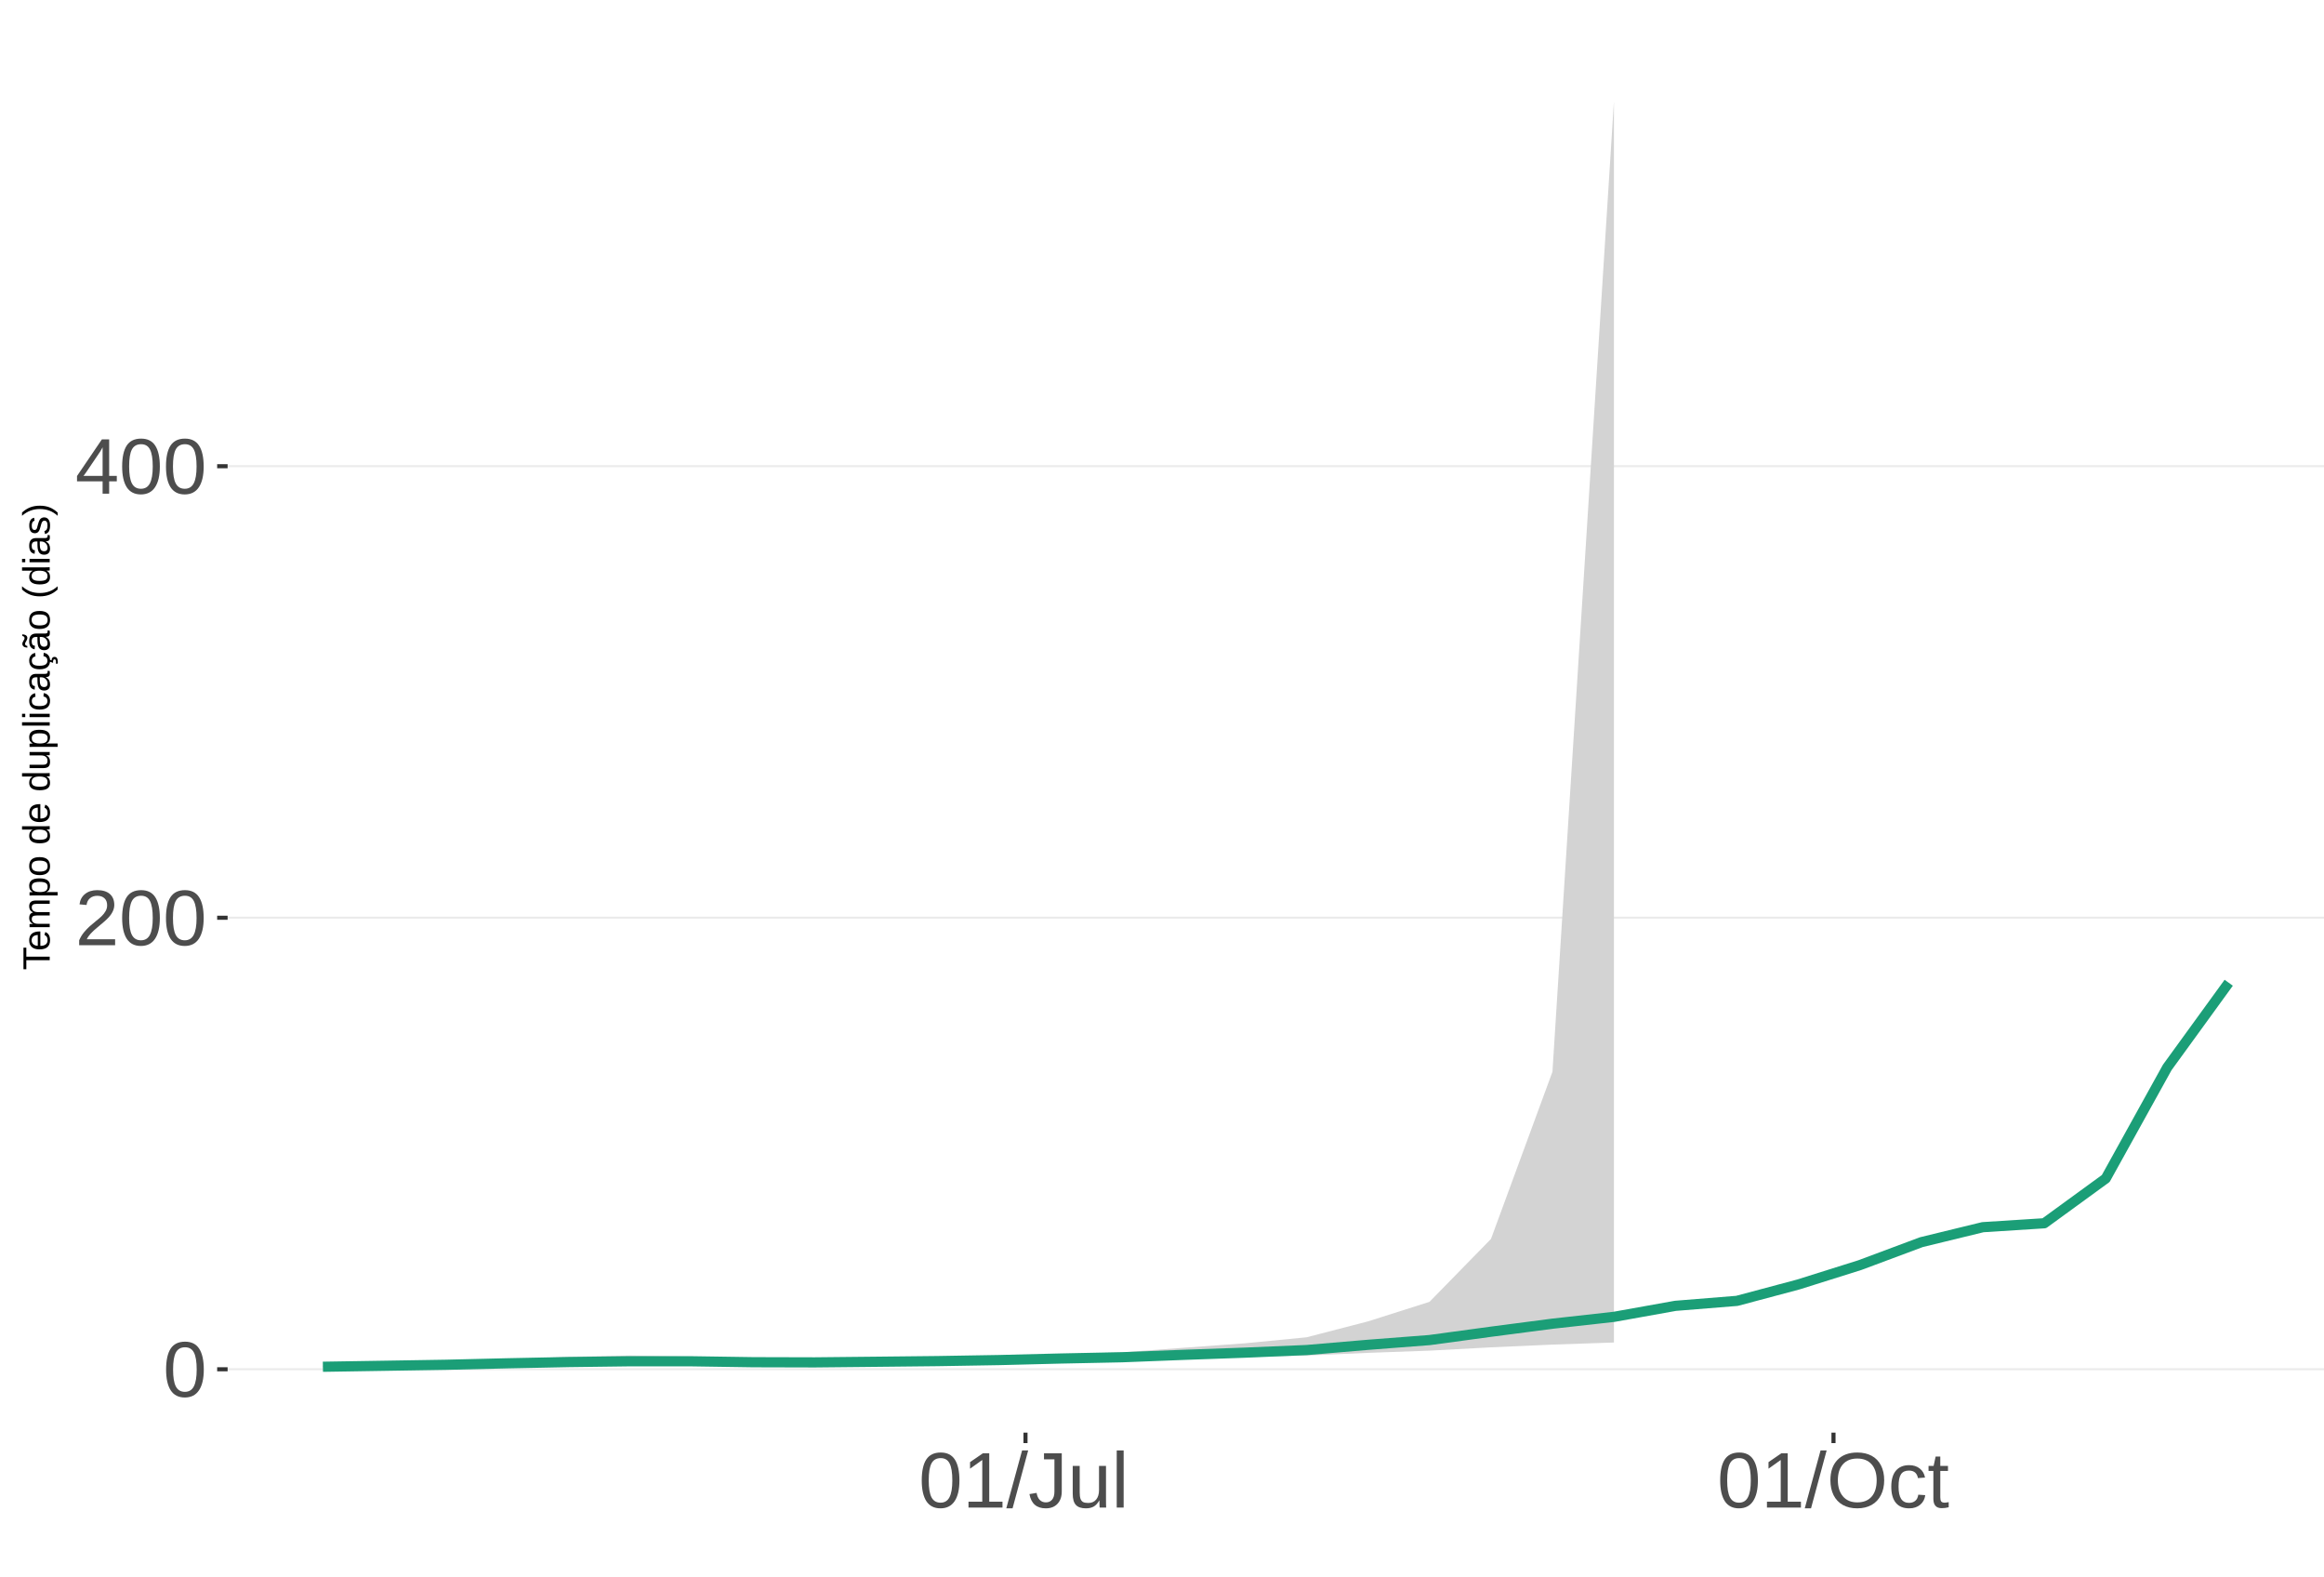
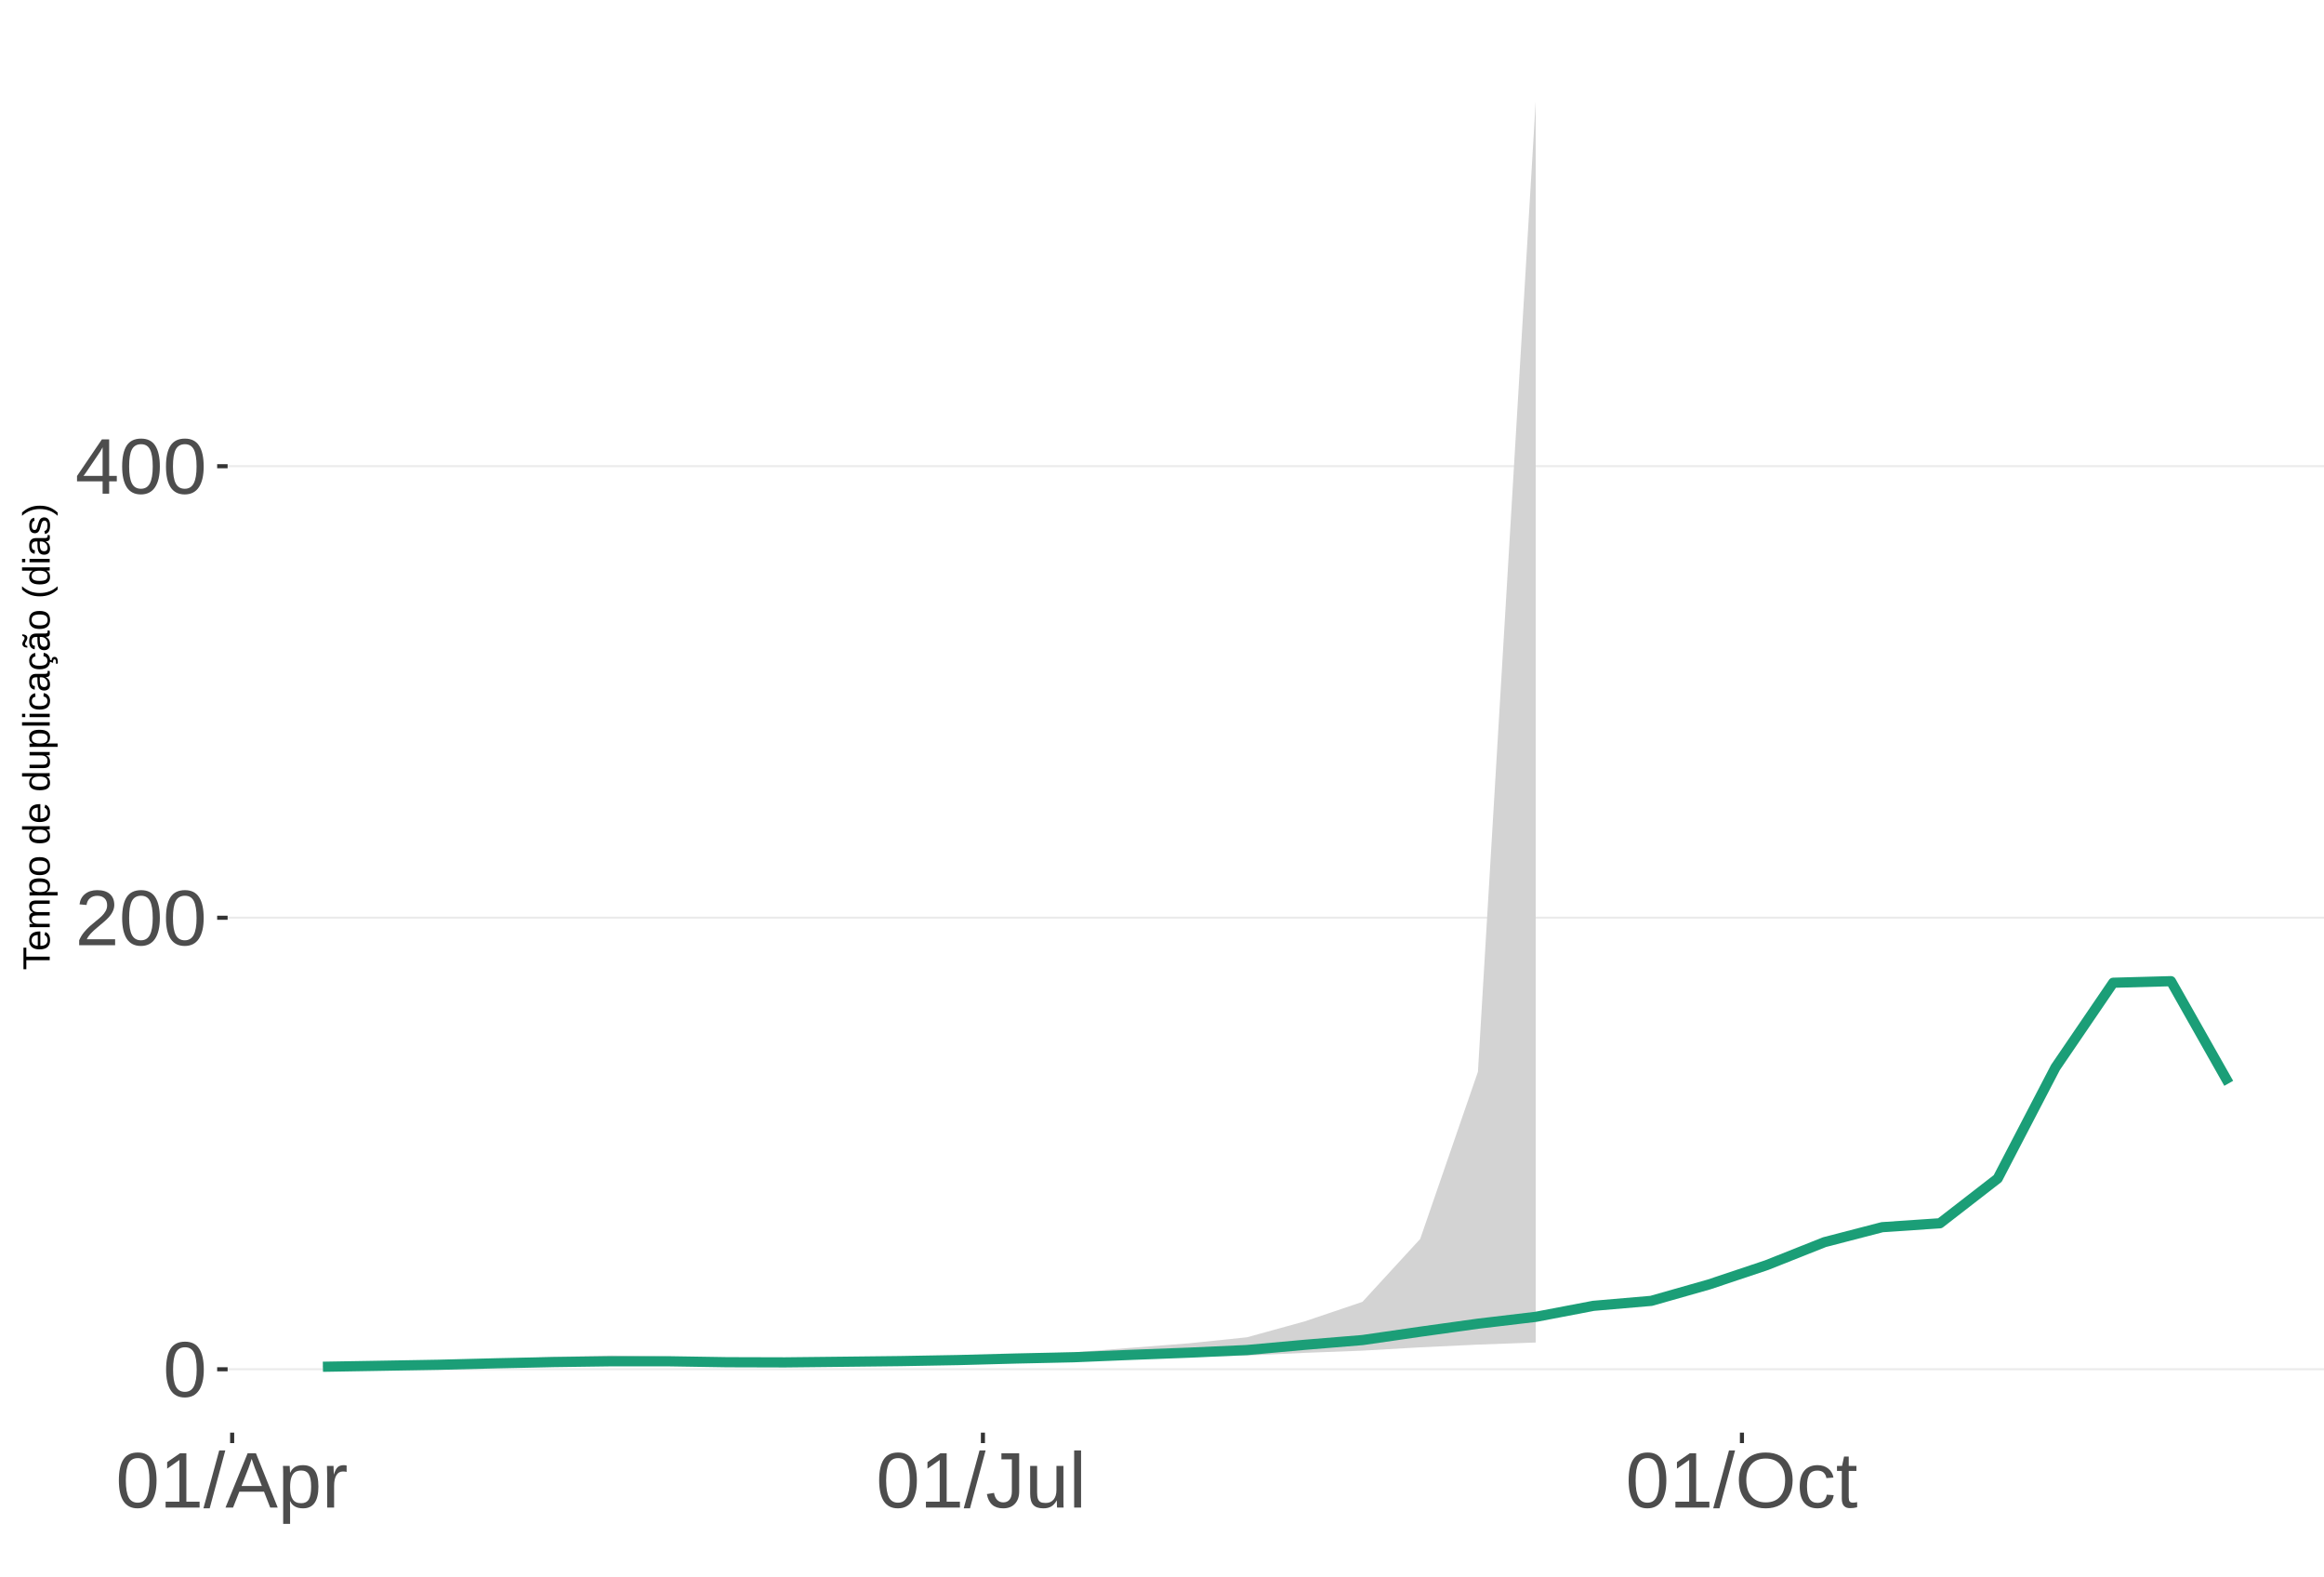
<svg xmlns="http://www.w3.org/2000/svg" xmlns:xlink="http://www.w3.org/1999/xlink" width="609pt" height="413pt" viewBox="0 0 609 413" version="1.1">
  <defs>
    <g>
      <symbol overflow="visible" id="glyph0-0">
        <path style="stroke:none;" d="M 2.062 -14.219 L 13.422 -14.219 L 13.422 0 L 2.062 0 Z M 2.828 -13.438 L 2.828 -0.766 L 12.641 -0.766 L 12.641 -13.438 Z M 2.828 -13.438 " />
      </symbol>
      <symbol overflow="visible" id="glyph0-1">
        <path style="stroke:none;" d="M 10.688 -7.109 C 10.688 -4.734 10.266 -2.922 9.422 -1.672 C 8.586 -0.422 7.352 0.203 5.719 0.203 C 4.082 0.203 2.852 -0.414 2.031 -1.656 C 1.219 -2.906 0.812 -4.723 0.812 -7.109 C 0.812 -9.547 1.207 -11.375 2 -12.594 C 2.801 -13.812 4.062 -14.422 5.781 -14.422 C 7.457 -14.422 8.691 -13.805 9.484 -12.578 C 10.285 -11.348 10.688 -9.523 10.688 -7.109 Z M 8.828 -7.109 C 8.828 -9.16 8.586 -10.645 8.109 -11.562 C 7.641 -12.488 6.863 -12.953 5.781 -12.953 C 4.664 -12.953 3.863 -12.5 3.375 -11.594 C 2.883 -10.688 2.641 -9.191 2.641 -7.109 C 2.641 -5.086 2.883 -3.609 3.375 -2.672 C 3.875 -1.742 4.66 -1.281 5.734 -1.281 C 6.805 -1.281 7.586 -1.754 8.078 -2.703 C 8.578 -3.66 8.828 -5.129 8.828 -7.109 Z M 8.828 -7.109 " />
      </symbol>
      <symbol overflow="visible" id="glyph0-2">
        <path style="stroke:none;" d="M 1.031 0 L 1.031 -1.281 C 1.375 -2.07 1.789 -2.766 2.281 -3.359 C 2.781 -3.961 3.301 -4.508 3.844 -5 C 4.395 -5.488 4.938 -5.941 5.469 -6.359 C 6.008 -6.773 6.492 -7.191 6.922 -7.609 C 7.348 -8.023 7.691 -8.461 7.953 -8.922 C 8.223 -9.379 8.359 -9.895 8.359 -10.469 C 8.359 -11.25 8.129 -11.852 7.672 -12.281 C 7.211 -12.719 6.578 -12.938 5.766 -12.938 C 4.992 -12.938 4.359 -12.723 3.859 -12.297 C 3.359 -11.879 3.062 -11.289 2.969 -10.531 L 1.125 -10.703 C 1.258 -11.836 1.738 -12.738 2.562 -13.406 C 3.395 -14.082 4.461 -14.422 5.766 -14.422 C 7.203 -14.422 8.305 -14.082 9.078 -13.406 C 9.848 -12.727 10.234 -11.77 10.234 -10.531 C 10.234 -9.977 10.102 -9.426 9.844 -8.875 C 9.594 -8.332 9.219 -7.789 8.719 -7.25 C 8.227 -6.707 7.281 -5.863 5.875 -4.719 C 5.094 -4.082 4.473 -3.508 4.016 -3 C 3.566 -2.5 3.238 -2.016 3.031 -1.547 L 10.453 -1.547 L 10.453 0 Z M 1.031 0 " />
      </symbol>
      <symbol overflow="visible" id="glyph0-3">
        <path style="stroke:none;" d="M 8.891 -3.219 L 8.891 0 L 7.172 0 L 7.172 -3.219 L 0.469 -3.219 L 0.469 -4.625 L 6.984 -14.219 L 8.891 -14.219 L 8.891 -4.656 L 10.891 -4.656 L 10.891 -3.219 Z M 7.172 -12.156 C 7.16 -12.125 7.066 -11.945 6.891 -11.625 C 6.711 -11.312 6.582 -11.094 6.5 -10.969 L 2.859 -5.594 L 2.312 -4.844 L 2.141 -4.656 L 7.172 -4.656 Z M 7.172 -12.156 " />
      </symbol>
      <symbol overflow="visible" id="glyph0-4">
        <path style="stroke:none;" d="M 1.578 0 L 1.578 -1.547 L 5.188 -1.547 L 5.188 -12.469 L 1.984 -10.188 L 1.984 -11.906 L 5.344 -14.219 L 7.016 -14.219 L 7.016 -1.547 L 10.484 -1.547 L 10.484 0 Z M 1.578 0 " />
      </symbol>
      <symbol overflow="visible" id="glyph0-5">
        <path style="stroke:none;" d="M 0 0.203 L 4.141 -14.969 L 5.734 -14.969 L 1.641 0.203 Z M 0 0.203 " />
      </symbol>
      <symbol overflow="visible" id="glyph0-6">
+         <path style="stroke:none;" d="M 11.766 0 L 10.141 -4.156 L 3.672 -4.156 L 2.031 0 L 0.047 0 L 5.844 -14.219 L 8.031 -14.219 L 13.734 0 Z M 6.906 -12.766 L 6.812 -12.469 C 6.645 -11.914 6.398 -11.203 6.078 -10.328 L 4.25 -5.656 L 9.578 -5.656 L 7.75 -10.344 C 7.562 -10.812 7.375 -11.336 7.188 -11.922 Z M 6.906 -12.766 " />
+       </symbol>
+       <symbol overflow="visible" id="glyph0-7">
+         <path style="stroke:none;" d="M 10.625 -5.5 C 10.625 -1.695 9.285 0.203 6.609 0.203 C 4.922 0.203 3.789 -0.426 3.219 -1.688 L 3.172 -1.688 C 3.191 -1.633 3.203 -1.066 3.203 0.016 L 3.203 4.281 L 1.391 4.281 L 1.391 -8.688 C 1.391 -9.812 1.367 -10.551 1.328 -10.906 L 3.094 -10.906 C 3.094 -10.883 3.098 -10.789 3.109 -10.625 C 3.129 -10.457 3.145 -10.203 3.156 -9.859 C 3.176 -9.516 3.188 -9.281 3.188 -9.156 L 3.234 -9.156 C 3.555 -9.832 3.984 -10.328 4.516 -10.641 C 5.047 -10.953 5.742 -11.109 6.609 -11.109 C 7.953 -11.109 8.957 -10.656 9.625 -9.75 C 10.289 -8.852 10.625 -7.438 10.625 -5.5 Z M 8.719 -5.469 C 8.719 -6.988 8.508 -8.07 8.094 -8.719 C 7.688 -9.375 7.035 -9.703 6.141 -9.703 C 5.422 -9.703 4.859 -9.551 4.453 -9.25 C 4.047 -8.945 3.734 -8.473 3.516 -7.828 C 3.305 -7.191 3.203 -6.359 3.203 -5.328 C 3.203 -3.891 3.43 -2.832 3.891 -2.156 C 4.348 -1.477 5.094 -1.141 6.125 -1.141 C 7.02 -1.141 7.676 -1.469 8.094 -2.125 C 8.508 -2.789 8.719 -3.906 8.719 -5.469 Z M 8.719 -5.469 " />
+       </symbol>
+       <symbol overflow="visible" id="glyph0-8">
+         <path style="stroke:none;" d="M 1.438 0 L 1.438 -8.375 C 1.438 -9.133 1.414 -9.977 1.375 -10.906 L 3.094 -10.906 C 3.145 -9.676 3.172 -8.938 3.172 -8.688 L 3.203 -8.688 C 3.492 -9.625 3.828 -10.258 4.203 -10.594 C 4.578 -10.938 5.109 -11.109 5.797 -11.109 C 6.035 -11.109 6.281 -11.078 6.531 -11.016 L 6.531 -9.344 C 6.289 -9.414 5.969 -9.453 5.562 -9.453 C 4.812 -9.453 4.238 -9.125 3.844 -8.469 C 3.445 -7.82 3.25 -6.895 3.25 -5.688 L 3.25 0 Z M 1.438 0 " />
+       </symbol>
+       <symbol overflow="visible" id="glyph0-9">
        <path style="stroke:none;" d="M 4.609 0.203 C 2.203 0.203 0.773 -1.039 0.328 -3.531 L 2.203 -3.844 C 2.328 -3.062 2.598 -2.453 3.016 -2.016 C 3.441 -1.578 3.977 -1.359 4.625 -1.359 C 5.32 -1.359 5.867 -1.598 6.266 -2.078 C 6.672 -2.555 6.875 -3.266 6.875 -4.203 L 6.875 -12.641 L 4.141 -12.641 L 4.141 -14.219 L 8.797 -14.219 L 8.797 -4.234 C 8.797 -2.859 8.422 -1.773 7.672 -0.984 C 6.93 -0.191 5.91 0.203 4.609 0.203 Z M 4.609 0.203 " />
      </symbol>
-       <symbol overflow="visible" id="glyph0-7">
+       <symbol overflow="visible" id="glyph0-10">
        <path style="stroke:none;" d="M 3.172 -10.906 L 3.172 -4 C 3.172 -3.281 3.238 -2.719 3.375 -2.312 C 3.52 -1.914 3.742 -1.629 4.047 -1.453 C 4.359 -1.285 4.816 -1.203 5.422 -1.203 C 6.297 -1.203 6.984 -1.5 7.484 -2.094 C 7.984 -2.695 8.234 -3.531 8.234 -4.594 L 8.234 -10.906 L 10.062 -10.906 L 10.062 -2.328 C 10.062 -1.055 10.078 -0.281 10.109 0 L 8.406 0 C 8.395 -0.031 8.383 -0.117 8.375 -0.266 C 8.375 -0.422 8.367 -0.594 8.359 -0.781 C 8.348 -0.969 8.336 -1.328 8.328 -1.859 L 8.297 -1.859 C 7.879 -1.109 7.395 -0.578 6.844 -0.266 C 6.289 0.047 5.609 0.203 4.797 0.203 C 3.598 0.203 2.723 -0.094 2.172 -0.688 C 1.617 -1.281 1.344 -2.266 1.344 -3.641 L 1.344 -10.906 Z M 3.172 -10.906 " />
      </symbol>
-       <symbol overflow="visible" id="glyph0-8">
+       <symbol overflow="visible" id="glyph0-11">
        <path style="stroke:none;" d="M 1.391 0 L 1.391 -14.969 L 3.203 -14.969 L 3.203 0 Z M 1.391 0 " />
      </symbol>
-       <symbol overflow="visible" id="glyph0-9">
+       <symbol overflow="visible" id="glyph0-12">
        <path style="stroke:none;" d="M 15.078 -7.172 C 15.078 -5.68 14.789 -4.379 14.219 -3.266 C 13.656 -2.148 12.844 -1.289 11.781 -0.688 C 10.719 -0.094 9.461 0.203 8.016 0.203 C 6.555 0.203 5.297 -0.094 4.234 -0.688 C 3.18 -1.281 2.375 -2.133 1.812 -3.25 C 1.258 -4.375 0.984 -5.68 0.984 -7.172 C 0.984 -9.441 1.602 -11.219 2.844 -12.5 C 4.082 -13.781 5.812 -14.422 8.031 -14.422 C 9.477 -14.422 10.734 -14.133 11.797 -13.562 C 12.859 -12.988 13.672 -12.148 14.234 -11.047 C 14.797 -9.953 15.078 -8.66 15.078 -7.172 Z M 13.109 -7.172 C 13.109 -8.941 12.664 -10.328 11.781 -11.328 C 10.895 -12.336 9.645 -12.844 8.031 -12.844 C 6.406 -12.844 5.148 -12.344 4.266 -11.344 C 3.379 -10.352 2.938 -8.961 2.938 -7.172 C 2.938 -5.391 3.383 -3.973 4.281 -2.922 C 5.176 -1.879 6.422 -1.359 8.016 -1.359 C 9.66 -1.359 10.922 -1.863 11.797 -2.875 C 12.672 -3.883 13.109 -5.316 13.109 -7.172 Z M 13.109 -7.172 " />
      </symbol>
-       <symbol overflow="visible" id="glyph0-10">
+       <symbol overflow="visible" id="glyph0-13">
        <path style="stroke:none;" d="M 2.781 -5.5 C 2.781 -4.051 3.004 -2.977 3.453 -2.281 C 3.91 -1.582 4.602 -1.234 5.531 -1.234 C 6.176 -1.234 6.711 -1.406 7.141 -1.75 C 7.578 -2.102 7.848 -2.645 7.953 -3.375 L 9.781 -3.25 C 9.645 -2.195 9.195 -1.359 8.438 -0.734 C 7.688 -0.109 6.734 0.203 5.578 0.203 C 4.047 0.203 2.879 -0.273 2.078 -1.234 C 1.273 -2.203 0.875 -3.613 0.875 -5.469 C 0.875 -7.301 1.273 -8.695 2.078 -9.656 C 2.891 -10.625 4.051 -11.109 5.562 -11.109 C 6.676 -11.109 7.598 -10.816 8.328 -10.234 C 9.066 -9.66 9.531 -8.867 9.719 -7.859 L 7.859 -7.719 C 7.766 -8.32 7.523 -8.801 7.141 -9.156 C 6.754 -9.508 6.207 -9.688 5.5 -9.688 C 4.539 -9.688 3.848 -9.367 3.422 -8.734 C 2.992 -8.098 2.781 -7.02 2.781 -5.5 Z M 2.781 -5.5 " />
      </symbol>
-       <symbol overflow="visible" id="glyph0-11">
+       <symbol overflow="visible" id="glyph0-14">
        <path style="stroke:none;" d="M 5.594 -0.078 C 4.988 0.078 4.375 0.156 3.75 0.156 C 2.301 0.156 1.578 -0.664 1.578 -2.312 L 1.578 -9.594 L 0.312 -9.594 L 0.312 -10.906 L 1.641 -10.906 L 2.172 -13.359 L 3.391 -13.359 L 3.391 -10.906 L 5.406 -10.906 L 5.406 -9.594 L 3.391 -9.594 L 3.391 -2.703 C 3.391 -2.18 3.473 -1.812 3.641 -1.594 C 3.816 -1.383 4.113 -1.281 4.531 -1.281 C 4.781 -1.281 5.133 -1.328 5.594 -1.422 Z M 5.594 -0.078 " />
      </symbol>
      <symbol overflow="visible" id="glyph1-0">
        <path style="stroke:none;" d="M -6.875 -1 L -6.875 -6.5 L 0 -6.5 L 0 -1 Z M -6.516 -1.375 L -0.375 -1.375 L -0.375 -6.125 L -6.516 -6.125 Z M -6.516 -1.375 " />
      </symbol>
      <symbol overflow="visible" id="glyph1-1">
        <path style="stroke:none;" d="M -6.125 -3.516 L 0 -3.516 L 0 -2.594 L -6.125 -2.594 L -6.125 -0.219 L -6.875 -0.219 L -6.875 -5.875 L -6.125 -5.875 Z M -6.125 -3.516 " />
      </symbol>
      <symbol overflow="visible" id="glyph1-2">
        <path style="stroke:none;" d="M -2.453 -1.344 C -1.848 -1.344 -1.379 -1.469 -1.047 -1.719 C -0.723 -1.969 -0.562 -2.336 -0.562 -2.828 C -0.562 -3.203 -0.633 -3.504 -0.781 -3.734 C -0.938 -3.961 -1.133 -4.117 -1.375 -4.203 L -1.156 -4.969 C -0.32 -4.656 0.094 -3.941 0.094 -2.828 C 0.094 -2.047 -0.133 -1.445 -0.594 -1.031 C -1.062 -0.625 -1.754 -0.422 -2.672 -0.422 C -3.547 -0.422 -4.211 -0.625 -4.672 -1.031 C -5.141 -1.445 -5.375 -2.031 -5.375 -2.781 C -5.375 -4.344 -4.441 -5.125 -2.578 -5.125 L -2.453 -5.125 Z M -3.125 -4.203 C -3.688 -4.16 -4.094 -4.02 -4.344 -3.781 C -4.602 -3.551 -4.734 -3.219 -4.734 -2.781 C -4.734 -2.352 -4.586 -2.016 -4.297 -1.766 C -4.016 -1.516 -3.625 -1.379 -3.125 -1.359 Z M -3.125 -4.203 " />
      </symbol>
      <symbol overflow="visible" id="glyph1-3">
        <path style="stroke:none;" d="M 0 -3.75 L -3.344 -3.75 C -3.852 -3.75 -4.207 -3.676 -4.406 -3.531 C -4.602 -3.395 -4.703 -3.145 -4.703 -2.781 C -4.703 -2.406 -4.555 -2.109 -4.266 -1.891 C -3.984 -1.672 -3.582 -1.562 -3.062 -1.562 L 0 -1.562 L 0 -0.688 L -4.156 -0.688 C -4.77 -0.688 -5.145 -0.68 -5.281 -0.672 L -5.281 -1.5 C -5.27 -1.5 -5.227 -1.5 -5.156 -1.5 C -5.082 -1.508 -5 -1.516 -4.906 -1.516 C -4.812 -1.523 -4.633 -1.531 -4.375 -1.531 L -4.375 -1.547 C -4.75 -1.734 -5.008 -1.945 -5.156 -2.188 C -5.301 -2.438 -5.375 -2.738 -5.375 -3.094 C -5.375 -3.488 -5.297 -3.801 -5.141 -4.031 C -4.984 -4.27 -4.727 -4.438 -4.375 -4.531 L -4.375 -4.547 C -4.727 -4.723 -4.984 -4.941 -5.141 -5.203 C -5.297 -5.461 -5.375 -5.773 -5.375 -6.141 C -5.375 -6.672 -5.227 -7.055 -4.938 -7.297 C -4.656 -7.547 -4.18 -7.672 -3.516 -7.672 L 0 -7.672 L 0 -6.797 L -3.344 -6.797 C -3.852 -6.797 -4.207 -6.723 -4.406 -6.578 C -4.602 -6.441 -4.703 -6.191 -4.703 -5.828 C -4.703 -5.453 -4.555 -5.156 -4.266 -4.938 C -3.984 -4.727 -3.582 -4.625 -3.062 -4.625 L 0 -4.625 Z M 0 -3.75 " />
      </symbol>
      <symbol overflow="visible" id="glyph1-4">
        <path style="stroke:none;" d="M -2.672 -5.141 C -0.828 -5.141 0.094 -4.492 0.094 -3.203 C 0.094 -2.391 -0.211 -1.844 -0.828 -1.562 L -0.828 -1.531 C -0.797 -1.539 -0.516 -1.547 0.016 -1.547 L 2.078 -1.547 L 2.078 -0.672 L -4.203 -0.672 C -4.742 -0.672 -5.102 -0.66 -5.281 -0.641 L -5.281 -1.5 C -5.27 -1.5 -5.223 -1.5 -5.141 -1.5 C -5.066 -1.508 -4.945 -1.52 -4.781 -1.531 C -4.613 -1.539 -4.5 -1.547 -4.438 -1.547 L -4.438 -1.562 C -4.758 -1.719 -4.992 -1.922 -5.141 -2.172 C -5.297 -2.43 -5.375 -2.773 -5.375 -3.203 C -5.375 -3.848 -5.156 -4.332 -4.719 -4.656 C -4.281 -4.977 -3.598 -5.141 -2.672 -5.141 Z M -2.641 -4.219 C -3.379 -4.219 -3.906 -4.117 -4.219 -3.922 C -4.539 -3.723 -4.703 -3.406 -4.703 -2.969 C -4.703 -2.625 -4.629 -2.352 -4.484 -2.156 C -4.336 -1.957 -4.109 -1.805 -3.797 -1.703 C -3.484 -1.598 -3.078 -1.547 -2.578 -1.547 C -1.879 -1.547 -1.363 -1.656 -1.031 -1.875 C -0.707 -2.102 -0.547 -2.469 -0.547 -2.969 C -0.547 -3.406 -0.707 -3.723 -1.031 -3.922 C -1.352 -4.117 -1.891 -4.219 -2.641 -4.219 Z M -2.641 -4.219 " />
      </symbol>
      <symbol overflow="visible" id="glyph1-5">
        <path style="stroke:none;" d="M -2.641 -5.141 C -1.723 -5.141 -1.035 -4.938 -0.578 -4.531 C -0.129 -4.125 0.094 -3.535 0.094 -2.766 C 0.094 -1.992 -0.141 -1.41 -0.609 -1.016 C -1.078 -0.617 -1.754 -0.422 -2.641 -0.422 C -4.461 -0.422 -5.375 -1.207 -5.375 -2.781 C -5.375 -3.594 -5.148 -4.188 -4.703 -4.562 C -4.266 -4.945 -3.578 -5.141 -2.641 -5.141 Z M -2.641 -4.219 C -3.367 -4.219 -3.898 -4.109 -4.234 -3.891 C -4.566 -3.672 -4.734 -3.305 -4.734 -2.797 C -4.734 -2.285 -4.562 -1.914 -4.219 -1.688 C -3.883 -1.457 -3.359 -1.344 -2.641 -1.344 C -1.953 -1.344 -1.43 -1.453 -1.078 -1.672 C -0.723 -1.898 -0.547 -2.258 -0.547 -2.75 C -0.547 -3.281 -0.711 -3.656 -1.047 -3.875 C -1.391 -4.102 -1.922 -4.219 -2.641 -4.219 Z M -2.641 -4.219 " />
      </symbol>
      <symbol overflow="visible" id="glyph1-6">
        <path style="stroke:none;" d="" />
      </symbol>
      <symbol overflow="visible" id="glyph1-7">
        <path style="stroke:none;" d="M -0.844 -4.016 C -0.508 -3.848 -0.27 -3.629 -0.125 -3.359 C 0.02 -3.086 0.094 -2.754 0.094 -2.359 C 0.094 -1.691 -0.129 -1.203 -0.578 -0.891 C -1.023 -0.578 -1.707 -0.422 -2.625 -0.422 C -4.457 -0.422 -5.375 -1.066 -5.375 -2.359 C -5.375 -2.766 -5.301 -3.098 -5.156 -3.359 C -5.008 -3.629 -4.781 -3.848 -4.469 -4.016 L -7.25 -4.016 L -7.25 -4.891 L -1.094 -4.891 C -0.539 -4.891 -0.176 -4.898 0 -4.922 L 0 -4.078 C -0.051 -4.066 -0.172 -4.055 -0.359 -4.047 C -0.547 -4.035 -0.707 -4.031 -0.844 -4.031 Z M -2.641 -1.344 C -1.898 -1.344 -1.367 -1.438 -1.047 -1.625 C -0.734 -1.82 -0.578 -2.145 -0.578 -2.594 C -0.578 -3.082 -0.75 -3.441 -1.094 -3.672 C -1.438 -3.898 -1.973 -4.016 -2.703 -4.016 C -3.398 -4.016 -3.91 -3.898 -4.234 -3.672 C -4.566 -3.441 -4.734 -3.082 -4.734 -2.594 C -4.734 -2.156 -4.566 -1.836 -4.234 -1.641 C -3.91 -1.441 -3.379 -1.344 -2.641 -1.344 Z M -2.641 -1.344 " />
      </symbol>
      <symbol overflow="visible" id="glyph1-8">
        <path style="stroke:none;" d="M -5.281 -1.531 L -1.938 -1.531 C -1.582 -1.531 -1.305 -1.562 -1.109 -1.625 C -0.922 -1.695 -0.785 -1.805 -0.703 -1.953 C -0.617 -2.109 -0.578 -2.332 -0.578 -2.625 C -0.578 -3.039 -0.723 -3.367 -1.016 -3.609 C -1.305 -3.859 -1.707 -3.984 -2.219 -3.984 L -5.281 -3.984 L -5.281 -4.875 L -1.125 -4.875 C -0.508 -4.875 -0.133 -4.879 0 -4.891 L 0 -4.062 C -0.02 -4.062 -0.062 -4.055 -0.125 -4.047 C -0.195 -4.047 -0.281 -4.039 -0.375 -4.031 C -0.469 -4.031 -0.645 -4.031 -0.906 -4.031 L -0.906 -4.016 C -0.539 -3.816 -0.281 -3.582 -0.125 -3.312 C 0.02 -3.051 0.094 -2.723 0.094 -2.328 C 0.094 -1.742 -0.047 -1.316 -0.328 -1.047 C -0.617 -0.785 -1.098 -0.656 -1.766 -0.656 L -5.281 -0.656 Z M -5.281 -1.531 " />
      </symbol>
      <symbol overflow="visible" id="glyph1-9">
        <path style="stroke:none;" d="M 0 -0.672 L -7.25 -0.672 L -7.25 -1.547 L 0 -1.547 Z M 0 -0.672 " />
      </symbol>
      <symbol overflow="visible" id="glyph1-10">
        <path style="stroke:none;" d="M -6.406 -0.672 L -7.25 -0.672 L -7.25 -1.547 L -6.406 -1.547 Z M 0 -0.672 L -5.281 -0.672 L -5.281 -1.547 L 0 -1.547 Z M 0 -0.672 " />
      </symbol>
      <symbol overflow="visible" id="glyph1-11">
        <path style="stroke:none;" d="M -2.672 -1.344 C -1.961 -1.344 -1.438 -1.453 -1.094 -1.672 C -0.758 -1.891 -0.594 -2.223 -0.594 -2.672 C -0.594 -2.984 -0.676 -3.242 -0.844 -3.453 C -1.02 -3.672 -1.281 -3.801 -1.625 -3.844 L -1.578 -4.734 C -1.066 -4.672 -0.66 -4.457 -0.359 -4.094 C -0.055 -3.727 0.094 -3.266 0.094 -2.703 C 0.094 -1.961 -0.133 -1.395 -0.594 -1 C -1.062 -0.613 -1.742 -0.422 -2.641 -0.422 C -3.535 -0.422 -4.211 -0.613 -4.672 -1 C -5.141 -1.395 -5.375 -1.957 -5.375 -2.688 C -5.375 -3.227 -5.234 -3.676 -4.953 -4.031 C -4.68 -4.395 -4.297 -4.617 -3.797 -4.703 L -3.734 -3.797 C -4.023 -3.754 -4.254 -3.641 -4.422 -3.453 C -4.598 -3.266 -4.688 -3.004 -4.688 -2.672 C -4.688 -2.203 -4.531 -1.863 -4.219 -1.656 C -3.914 -1.445 -3.398 -1.344 -2.672 -1.344 Z M -2.672 -1.344 " />
      </symbol>
      <symbol overflow="visible" id="glyph1-12">
        <path style="stroke:none;" d="M 0.094 -2.016 C 0.094 -1.484 -0.047 -1.082 -0.328 -0.812 C -0.609 -0.551 -0.988 -0.422 -1.469 -0.422 C -2.02 -0.422 -2.441 -0.598 -2.734 -0.953 C -3.023 -1.316 -3.18 -1.898 -3.203 -2.703 L -3.219 -3.891 L -3.516 -3.891 C -3.941 -3.891 -4.25 -3.797 -4.438 -3.609 C -4.625 -3.43 -4.719 -3.148 -4.719 -2.766 C -4.719 -2.367 -4.648 -2.078 -4.516 -1.891 C -4.379 -1.711 -4.164 -1.609 -3.875 -1.578 L -3.953 -0.656 C -4.898 -0.812 -5.375 -1.52 -5.375 -2.781 C -5.375 -3.445 -5.223 -3.945 -4.922 -4.281 C -4.617 -4.613 -4.18 -4.781 -3.609 -4.781 L -1.328 -4.781 C -1.066 -4.781 -0.867 -4.812 -0.734 -4.875 C -0.609 -4.945 -0.547 -5.082 -0.547 -5.281 C -0.547 -5.363 -0.555 -5.457 -0.578 -5.562 L -0.031 -5.562 C 0.02 -5.344 0.047 -5.117 0.047 -4.891 C 0.047 -4.555 -0.035 -4.316 -0.203 -4.172 C -0.379 -4.023 -0.648 -3.941 -1.016 -3.922 L -1.016 -3.891 C -0.609 -3.672 -0.32 -3.41 -0.156 -3.109 C 0.008 -2.805 0.094 -2.441 0.094 -2.016 Z M -0.562 -2.219 C -0.562 -2.539 -0.633 -2.828 -0.781 -3.078 C -0.926 -3.328 -1.125 -3.523 -1.375 -3.672 C -1.633 -3.816 -1.898 -3.891 -2.172 -3.891 L -2.609 -3.891 L -2.594 -2.938 C -2.582 -2.52 -2.535 -2.203 -2.453 -1.984 C -2.379 -1.773 -2.258 -1.613 -2.094 -1.5 C -1.938 -1.383 -1.723 -1.328 -1.453 -1.328 C -1.172 -1.328 -0.953 -1.406 -0.797 -1.562 C -0.641 -1.719 -0.562 -1.938 -0.562 -2.219 Z M -0.562 -2.219 " />
      </symbol>
      <symbol overflow="visible" id="glyph1-13">
        <path style="stroke:none;" d="M -2.672 -1.344 C -1.961 -1.344 -1.438 -1.453 -1.094 -1.672 C -0.758 -1.891 -0.594 -2.223 -0.594 -2.672 C -0.594 -2.984 -0.676 -3.242 -0.844 -3.453 C -1.02 -3.672 -1.281 -3.801 -1.625 -3.844 L -1.578 -4.734 C -1.066 -4.672 -0.66 -4.457 -0.359 -4.094 C -0.055 -3.727 0.094 -3.266 0.094 -2.703 C 0.094 -1.961 -0.133 -1.395 -0.594 -1 C -1.062 -0.613 -1.742 -0.422 -2.641 -0.422 C -3.535 -0.422 -4.211 -0.613 -4.672 -1 C -5.141 -1.395 -5.375 -1.957 -5.375 -2.688 C -5.375 -3.227 -5.234 -3.676 -4.953 -4.031 C -4.68 -4.395 -4.297 -4.617 -3.797 -4.703 L -3.734 -3.797 C -4.023 -3.754 -4.254 -3.641 -4.422 -3.453 C -4.598 -3.266 -4.688 -3.004 -4.688 -2.672 C -4.688 -2.203 -4.531 -1.863 -4.219 -1.656 C -3.914 -1.445 -3.398 -1.344 -2.672 -1.344 Z M 1.234 -3.672 C 1.828 -3.672 2.125 -3.223 2.125 -2.328 C 2.125 -2.148 2.113 -2.004 2.094 -1.891 L 1.625 -1.891 C 1.645 -2.055 1.656 -2.195 1.656 -2.312 C 1.656 -2.789 1.52 -3.031 1.25 -3.031 C 1 -3.031 0.875 -2.812 0.875 -2.375 C 0.875 -2.238 0.879 -2.148 0.891 -2.109 L 0 -2.422 L 0 -2.938 L 0.484 -2.75 C 0.492 -3.062 0.566 -3.289 0.703 -3.438 C 0.836 -3.594 1.016 -3.672 1.234 -3.672 Z M 1.234 -3.672 " />
      </symbol>
      <symbol overflow="visible" id="glyph1-14">
        <path style="stroke:none;" d="M 0.094 -2.016 C 0.094 -1.484 -0.047 -1.082 -0.328 -0.812 C -0.609 -0.551 -0.988 -0.422 -1.469 -0.422 C -2.02 -0.422 -2.441 -0.598 -2.734 -0.953 C -3.023 -1.316 -3.18 -1.898 -3.203 -2.703 L -3.219 -3.891 L -3.516 -3.891 C -3.941 -3.891 -4.25 -3.797 -4.438 -3.609 C -4.625 -3.43 -4.719 -3.148 -4.719 -2.766 C -4.719 -2.367 -4.648 -2.078 -4.516 -1.891 C -4.379 -1.711 -4.164 -1.609 -3.875 -1.578 L -3.953 -0.656 C -4.898 -0.812 -5.375 -1.52 -5.375 -2.781 C -5.375 -3.445 -5.223 -3.945 -4.922 -4.281 C -4.617 -4.613 -4.18 -4.781 -3.609 -4.781 L -1.328 -4.781 C -1.066 -4.781 -0.867 -4.812 -0.734 -4.875 C -0.609 -4.945 -0.547 -5.082 -0.547 -5.281 C -0.547 -5.363 -0.555 -5.457 -0.578 -5.562 L -0.031 -5.562 C 0.02 -5.344 0.047 -5.117 0.047 -4.891 C 0.047 -4.555 -0.035 -4.316 -0.203 -4.172 C -0.379 -4.023 -0.648 -3.941 -1.016 -3.922 L -1.016 -3.891 C -0.609 -3.672 -0.32 -3.41 -0.156 -3.109 C 0.008 -2.805 0.094 -2.441 0.094 -2.016 Z M -0.562 -2.219 C -0.562 -2.539 -0.633 -2.828 -0.781 -3.078 C -0.926 -3.328 -1.125 -3.523 -1.375 -3.672 C -1.633 -3.816 -1.898 -3.891 -2.172 -3.891 L -2.609 -3.891 L -2.594 -2.938 C -2.582 -2.52 -2.535 -2.203 -2.453 -1.984 C -2.379 -1.773 -2.258 -1.613 -2.094 -1.5 C -1.938 -1.383 -1.723 -1.328 -1.453 -1.328 C -1.172 -1.328 -0.953 -1.406 -0.797 -1.562 C -0.641 -1.719 -0.562 -1.938 -0.562 -2.219 Z M -5.859 -3.609 C -5.859 -3.473 -5.891 -3.332 -5.953 -3.188 C -6.016 -3.051 -6.082 -2.922 -6.156 -2.797 C -6.227 -2.672 -6.297 -2.551 -6.359 -2.438 C -6.422 -2.32 -6.453 -2.211 -6.453 -2.109 C -6.453 -1.93 -6.398 -1.797 -6.297 -1.703 C -6.191 -1.617 -6.047 -1.562 -5.859 -1.531 L -5.859 -1.094 C -6.191 -1.125 -6.441 -1.176 -6.609 -1.25 C -6.785 -1.332 -6.922 -1.441 -7.016 -1.578 C -7.117 -1.711 -7.172 -1.879 -7.172 -2.078 C -7.172 -2.223 -7.141 -2.363 -7.078 -2.5 C -7.023 -2.633 -6.957 -2.766 -6.875 -2.891 C -6.801 -3.023 -6.734 -3.145 -6.672 -3.25 C -6.617 -3.363 -6.594 -3.473 -6.594 -3.578 C -6.594 -3.898 -6.785 -4.086 -7.172 -4.141 L -7.172 -4.594 C -6.691 -4.539 -6.352 -4.43 -6.156 -4.266 C -5.957 -4.098 -5.859 -3.879 -5.859 -3.609 Z M -5.859 -3.609 " />
      </symbol>
      <symbol overflow="visible" id="glyph1-15">
        <path style="stroke:none;" d="M -2.594 -0.625 C -3.539 -0.625 -4.383 -0.77 -5.125 -1.062 C -5.875 -1.352 -6.582 -1.805 -7.25 -2.422 L -7.25 -3.266 C -6.57 -2.66 -5.852 -2.211 -5.094 -1.922 C -4.332 -1.641 -3.5 -1.5 -2.594 -1.5 C -1.688 -1.5 -0.852 -1.641 -0.094 -1.922 C 0.664 -2.203 1.391 -2.648 2.078 -3.266 L 2.078 -2.422 C 1.41 -1.805 0.703 -1.352 -0.047 -1.062 C -0.797 -0.77 -1.641 -0.625 -2.578 -0.625 Z M -2.594 -0.625 " />
      </symbol>
      <symbol overflow="visible" id="glyph1-16">
        <path style="stroke:none;" d="M -1.453 -4.641 C -0.961 -4.641 -0.582 -4.453 -0.312 -4.078 C -0.039 -3.703 0.094 -3.176 0.094 -2.5 C 0.094 -1.844 -0.008 -1.332 -0.219 -0.969 C -0.438 -0.613 -0.773 -0.383 -1.234 -0.281 L -1.391 -1.062 C -1.109 -1.133 -0.898 -1.285 -0.766 -1.516 C -0.641 -1.754 -0.578 -2.082 -0.578 -2.5 C -0.578 -2.945 -0.645 -3.27 -0.781 -3.469 C -0.914 -3.676 -1.117 -3.781 -1.391 -3.781 C -1.598 -3.781 -1.766 -3.707 -1.891 -3.562 C -2.023 -3.426 -2.133 -3.195 -2.219 -2.875 L -2.391 -2.25 C -2.516 -1.738 -2.641 -1.375 -2.766 -1.156 C -2.891 -0.945 -3.039 -0.781 -3.219 -0.656 C -3.406 -0.539 -3.629 -0.484 -3.891 -0.484 C -4.367 -0.484 -4.734 -0.656 -4.984 -1 C -5.234 -1.344 -5.359 -1.844 -5.359 -2.5 C -5.359 -3.082 -5.254 -3.547 -5.047 -3.891 C -4.848 -4.234 -4.523 -4.453 -4.078 -4.547 L -3.969 -3.75 C -4.207 -3.707 -4.391 -3.578 -4.516 -3.359 C -4.641 -3.148 -4.703 -2.863 -4.703 -2.5 C -4.703 -2.102 -4.641 -1.812 -4.516 -1.625 C -4.398 -1.438 -4.219 -1.344 -3.969 -1.344 C -3.82 -1.344 -3.695 -1.379 -3.594 -1.453 C -3.5 -1.535 -3.414 -1.648 -3.344 -1.797 C -3.281 -1.953 -3.191 -2.281 -3.078 -2.781 C -2.953 -3.238 -2.836 -3.57 -2.734 -3.781 C -2.641 -3.988 -2.531 -4.148 -2.406 -4.266 C -2.289 -4.379 -2.156 -4.469 -2 -4.531 C -1.844 -4.602 -1.66 -4.641 -1.453 -4.641 Z M -1.453 -4.641 " />
      </symbol>
      <symbol overflow="visible" id="glyph1-17">
        <path style="stroke:none;" d="M -2.578 -2.703 C -1.641 -2.703 -0.797 -2.555 -0.047 -2.266 C 0.703 -1.973 1.41 -1.52 2.078 -0.906 L 2.078 -0.062 C 1.391 -0.676 0.672 -1.125 -0.078 -1.406 C -0.836 -1.688 -1.676 -1.828 -2.594 -1.828 C -3.5 -1.828 -4.328 -1.68 -5.078 -1.391 C -5.836 -1.109 -6.562 -0.664 -7.25 -0.062 L -7.25 -0.906 C -6.582 -1.52 -5.875 -1.973 -5.125 -2.266 C -4.375 -2.555 -3.531 -2.703 -2.594 -2.703 Z M -2.578 -2.703 " />
      </symbol>
    </g>
    <clipPath id="clip1">
      <path d="M 59.645 9.961 L 609 9.961 L 609 375.328 L 59.645 375.328 Z M 59.645 9.961 " />
    </clipPath>
    <clipPath id="clip2">
      <path d="M 59.645 358 L 609 358 L 609 359 L 59.645 359 Z M 59.645 358 " />
    </clipPath>
    <clipPath id="clip3">
      <path d="M 59.645 240 L 609 240 L 609 241 L 59.645 241 Z M 59.645 240 " />
    </clipPath>
    <clipPath id="clip4">
      <path d="M 59.645 121 L 609 121 L 609 123 L 59.645 123 Z M 59.645 121 " />
    </clipPath>
  </defs>
  <g id="surface359">
    <rect x="0" y="0" width="609" height="413" style="fill:rgb(100%,100%,100%);fill-opacity:1;stroke:none;" />
    <rect x="0" y="0" width="609" height="413" style="fill:rgb(100%,100%,100%);fill-opacity:1;stroke:none;" />
    <path style="fill:none;stroke-width:1.067;stroke-linecap:round;stroke-linejoin:round;stroke:rgb(100%,100%,100%);stroke-opacity:1;stroke-miterlimit:10;" d="M 0 413 L 609 413 L 609 0 L 0 0 Z M 0 413 " />
    <g clip-path="url(#clip1)" clip-rule="nonzero">
      <path style=" stroke:none;fill-rule:nonzero;fill:rgb(100%,100%,100%);fill-opacity:1;" d="M 59.645 375.328 L 609 375.328 L 609 9.961 L 59.645 9.961 Z M 59.645 375.328 " />
    </g>
    <g clip-path="url(#clip2)" clip-rule="nonzero">
      <path style="fill:none;stroke-width:0.533;stroke-linecap:butt;stroke-linejoin:round;stroke:rgb(92.157%,92.157%,92.157%);stroke-opacity:1;stroke-miterlimit:10;" d="M 59.645 358.723 L 609 358.723 " />
    </g>
    <g clip-path="url(#clip3)" clip-rule="nonzero">
      <path style="fill:none;stroke-width:0.533;stroke-linecap:butt;stroke-linejoin:round;stroke:rgb(92.157%,92.157%,92.157%);stroke-opacity:1;stroke-miterlimit:10;" d="M 59.645 240.43 L 609 240.43 " />
    </g>
    <g clip-path="url(#clip4)" clip-rule="nonzero">
      <path style="fill:none;stroke-width:0.533;stroke-linecap:butt;stroke-linejoin:round;stroke:rgb(92.157%,92.157%,92.157%);stroke-opacity:1;stroke-miterlimit:10;" d="M 59.645 122.137 L 609 122.137 " />
    </g>
-     <path style=" stroke:none;fill-rule:nonzero;fill:rgb(82.745%,82.745%,82.745%);fill-opacity:1;" d="M 84.617 357.738 L 100.727 357.336 L 116.836 356.922 L 132.945 356.148 L 149.055 355.449 L 165.168 355.121 L 181.277 355.387 L 197.387 356.086 L 213.496 356.27 L 229.605 356.066 L 245.719 355.855 L 261.828 355.465 L 277.938 354.809 L 294.047 354.277 L 310.156 353.09 L 326.266 351.914 L 342.379 350.348 L 358.488 346.176 L 374.598 341.059 L 390.707 324.586 L 406.816 280.789 L 422.93 26.57 L 422.93 351.715 L 406.816 352.262 L 390.707 352.977 L 374.598 353.844 L 358.488 354.426 L 342.379 355.129 L 326.266 355.527 L 310.156 355.883 L 294.047 356.289 L 277.938 356.523 L 261.828 356.812 L 245.719 357.016 L 229.605 357.16 L 213.496 357.297 L 197.387 357.305 L 181.277 357.207 L 165.168 357.246 L 149.055 357.398 L 132.945 357.609 L 116.836 357.859 L 84.617 358.242 Z M 84.617 357.738 " />
-     <path style="fill:none;stroke-width:2.667;stroke-linecap:butt;stroke-linejoin:round;stroke:rgb(10.588%,61.961%,46.667%);stroke-opacity:1;stroke-miterlimit:10;" d="M 84.617 358.066 L 100.727 357.809 L 116.836 357.547 L 132.945 357.16 L 149.055 356.832 L 165.168 356.625 L 181.277 356.633 L 197.387 356.875 L 213.496 356.918 L 229.605 356.754 L 245.719 356.582 L 261.828 356.312 L 277.938 355.906 L 294.047 355.574 L 310.156 354.945 L 326.266 354.371 L 342.379 353.688 L 358.488 352.316 L 374.598 351.074 L 390.707 348.887 L 406.816 346.785 L 422.93 344.992 L 439.039 342.105 L 455.148 340.805 L 471.258 336.508 L 487.367 331.441 L 503.48 325.426 L 519.59 321.5 L 535.699 320.473 L 551.809 308.742 L 567.918 279.656 L 584.031 257.461 " />
+     <path style=" stroke:none;fill-rule:nonzero;fill:rgb(82.745%,82.745%,82.745%);fill-opacity:1;" d="M 84.617 357.738 L 99.75 357.336 L 114.883 356.922 L 130.016 356.148 L 145.152 355.449 L 160.285 355.121 L 175.418 355.387 L 190.551 356.086 L 205.688 356.27 L 220.82 356.066 L 235.953 355.855 L 251.086 355.465 L 266.219 354.809 L 281.355 354.277 L 296.488 353.09 L 311.621 351.914 L 326.754 350.348 L 341.891 346.176 L 357.023 341.059 L 372.156 324.586 L 387.289 280.789 L 402.426 26.57 L 402.426 351.715 L 387.289 352.262 L 372.156 352.977 L 357.023 353.844 L 341.891 354.426 L 326.754 355.129 L 311.621 355.527 L 296.488 355.883 L 281.355 356.289 L 266.219 356.523 L 251.086 356.812 L 235.953 357.016 L 220.82 357.16 L 205.688 357.297 L 190.551 357.305 L 175.418 357.207 L 160.285 357.246 L 145.152 357.398 L 130.016 357.609 L 114.883 357.859 L 84.617 358.242 Z M 84.617 357.738 " />
+     <path style="fill:none;stroke-width:2.667;stroke-linecap:butt;stroke-linejoin:round;stroke:rgb(10.588%,61.961%,46.667%);stroke-opacity:1;stroke-miterlimit:10;" d="M 84.617 358.066 L 99.75 357.809 L 114.883 357.547 L 130.016 357.16 L 145.152 356.832 L 160.285 356.625 L 175.418 356.633 L 190.551 356.875 L 205.688 356.918 L 220.82 356.754 L 235.953 356.582 L 251.086 356.312 L 266.219 355.906 L 281.355 355.574 L 296.488 354.945 L 311.621 354.371 L 326.754 353.688 L 341.891 352.316 L 357.023 351.074 L 372.156 348.887 L 387.289 346.785 L 402.426 344.992 L 417.559 342.105 L 432.691 340.805 L 447.824 336.508 L 462.961 331.441 L 478.094 325.426 L 493.227 321.5 L 508.359 320.473 L 523.496 308.742 L 538.629 279.656 L 553.762 257.461 L 568.895 257.051 L 584.031 283.809 " />
    <g style="fill:rgb(30.196%,30.196%,30.196%);fill-opacity:1;">
      <use xlink:href="#glyph0-1" x="42.715" y="365.916" />
    </g>
    <g style="fill:rgb(30.196%,30.196%,30.196%);fill-opacity:1;">
      <use xlink:href="#glyph0-2" x="19.715" y="247.623" />
      <use xlink:href="#glyph0-1" x="31.199" y="247.623" />
      <use xlink:href="#glyph0-1" x="42.684" y="247.623" />
    </g>
    <g style="fill:rgb(30.196%,30.196%,30.196%);fill-opacity:1;">
      <use xlink:href="#glyph0-3" x="19.715" y="129.33" />
      <use xlink:href="#glyph0-1" x="31.199" y="129.33" />
      <use xlink:href="#glyph0-1" x="42.684" y="129.33" />
    </g>
    <path style="fill:none;stroke-width:1.067;stroke-linecap:butt;stroke-linejoin:round;stroke:rgb(20%,20%,20%);stroke-opacity:1;stroke-miterlimit:10;" d="M 56.906 358.723 L 59.645 358.723 " />
    <path style="fill:none;stroke-width:1.067;stroke-linecap:butt;stroke-linejoin:round;stroke:rgb(20%,20%,20%);stroke-opacity:1;stroke-miterlimit:10;" d="M 56.906 240.43 L 59.645 240.43 " />
    <path style="fill:none;stroke-width:1.067;stroke-linecap:butt;stroke-linejoin:round;stroke:rgb(20%,20%,20%);stroke-opacity:1;stroke-miterlimit:10;" d="M 56.906 122.137 L 59.645 122.137 " />
-     <path style="fill:none;stroke-width:1.067;stroke-linecap:butt;stroke-linejoin:round;stroke:rgb(20%,20%,20%);stroke-opacity:1;stroke-miterlimit:10;" d="M 268.73 378.07 L 268.73 375.328 " />
-     <path style="fill:none;stroke-width:1.067;stroke-linecap:butt;stroke-linejoin:round;stroke:rgb(20%,20%,20%);stroke-opacity:1;stroke-miterlimit:10;" d="M 480.465 378.07 L 480.465 375.328 " />
-     <g style="fill:rgb(30.196%,30.196%,30.196%);fill-opacity:1;">
-       <use xlink:href="#glyph0-1" x="240.73" y="394.955" />
-       <use xlink:href="#glyph0-4" x="252.215" y="394.955" />
-       <use xlink:href="#glyph0-5" x="263.699" y="394.955" />
-       <use xlink:href="#glyph0-6" x="269.437" y="394.955" />
-       <use xlink:href="#glyph0-7" x="279.762" y="394.955" />
-       <use xlink:href="#glyph0-8" x="291.246" y="394.955" />
-     </g>
-     <g style="fill:rgb(30.196%,30.196%,30.196%);fill-opacity:1;">
-       <use xlink:href="#glyph0-1" x="449.965" y="394.955" />
-       <use xlink:href="#glyph0-4" x="461.449" y="394.955" />
-       <use xlink:href="#glyph0-5" x="472.934" y="394.955" />
-       <use xlink:href="#glyph0-9" x="478.671" y="394.955" />
-       <use xlink:href="#glyph0-10" x="494.732" y="394.955" />
-       <use xlink:href="#glyph0-11" x="505.058" y="394.955" />
+     <path style="fill:none;stroke-width:1.067;stroke-linecap:butt;stroke-linejoin:round;stroke:rgb(20%,20%,20%);stroke-opacity:1;stroke-miterlimit:10;" d="M 60.836 378.07 L 60.836 375.328 " />
+     <path style="fill:none;stroke-width:1.067;stroke-linecap:butt;stroke-linejoin:round;stroke:rgb(20%,20%,20%);stroke-opacity:1;stroke-miterlimit:10;" d="M 257.574 378.07 L 257.574 375.328 " />
+     <path style="fill:none;stroke-width:1.067;stroke-linecap:butt;stroke-linejoin:round;stroke:rgb(20%,20%,20%);stroke-opacity:1;stroke-miterlimit:10;" d="M 456.473 378.07 L 456.473 375.328 " />
+     <g style="fill:rgb(30.196%,30.196%,30.196%);fill-opacity:1;">
+       <use xlink:href="#glyph0-1" x="30.336" y="394.955" />
+       <use xlink:href="#glyph0-4" x="41.82" y="394.955" />
+       <use xlink:href="#glyph0-5" x="53.305" y="394.955" />
+       <use xlink:href="#glyph0-6" x="59.042" y="394.955" />
+       <use xlink:href="#glyph0-7" x="72.815" y="394.955" />
+       <use xlink:href="#glyph0-8" x="84.3" y="394.955" />
+     </g>
+     <g style="fill:rgb(30.196%,30.196%,30.196%);fill-opacity:1;">
+       <use xlink:href="#glyph0-1" x="229.574" y="394.955" />
+       <use xlink:href="#glyph0-4" x="241.059" y="394.955" />
+       <use xlink:href="#glyph0-5" x="252.543" y="394.955" />
+       <use xlink:href="#glyph0-9" x="258.28" y="394.955" />
+       <use xlink:href="#glyph0-10" x="268.605" y="394.955" />
+       <use xlink:href="#glyph0-11" x="280.09" y="394.955" />
+     </g>
+     <g style="fill:rgb(30.196%,30.196%,30.196%);fill-opacity:1;">
+       <use xlink:href="#glyph0-1" x="425.973" y="394.955" />
+       <use xlink:href="#glyph0-4" x="437.457" y="394.955" />
+       <use xlink:href="#glyph0-5" x="448.941" y="394.955" />
+       <use xlink:href="#glyph0-12" x="454.679" y="394.955" />
+       <use xlink:href="#glyph0-13" x="470.74" y="394.955" />
+       <use xlink:href="#glyph0-14" x="481.065" y="394.955" />
    </g>
    <g style="fill:rgb(0%,0%,0%);fill-opacity:1;">
      <use xlink:href="#glyph1-1" x="13.025" y="254.145" />
      <use xlink:href="#glyph1-2" x="13.025" y="249.145" />
      <use xlink:href="#glyph1-3" x="13.025" y="243.583" />
      <use xlink:href="#glyph1-4" x="13.025" y="235.253" />
      <use xlink:href="#glyph1-5" x="13.025" y="229.691" />
      <use xlink:href="#glyph1-6" x="13.025" y="224.13" />
      <use xlink:href="#glyph1-7" x="13.025" y="221.352" />
      <use xlink:href="#glyph1-2" x="13.025" y="215.79" />
      <use xlink:href="#glyph1-6" x="13.025" y="210.229" />
      <use xlink:href="#glyph1-7" x="13.025" y="207.45" />
      <use xlink:href="#glyph1-8" x="13.025" y="201.889" />
      <use xlink:href="#glyph1-4" x="13.025" y="196.327" />
      <use xlink:href="#glyph1-9" x="13.025" y="190.766" />
      <use xlink:href="#glyph1-10" x="13.025" y="188.544" />
      <use xlink:href="#glyph1-11" x="13.025" y="186.322" />
      <use xlink:href="#glyph1-12" x="13.025" y="181.322" />
      <use xlink:href="#glyph1-13" x="13.025" y="175.761" />
      <use xlink:href="#glyph1-14" x="13.025" y="170.761" />
      <use xlink:href="#glyph1-5" x="13.025" y="165.199" />
      <use xlink:href="#glyph1-6" x="13.025" y="159.638" />
      <use xlink:href="#glyph1-15" x="13.025" y="156.859" />
      <use xlink:href="#glyph1-7" x="13.025" y="153.529" />
      <use xlink:href="#glyph1-10" x="13.025" y="147.968" />
      <use xlink:href="#glyph1-12" x="13.025" y="145.746" />
      <use xlink:href="#glyph1-16" x="13.025" y="140.185" />
      <use xlink:href="#glyph1-17" x="13.025" y="135.185" />
    </g>
  </g>
</svg>
